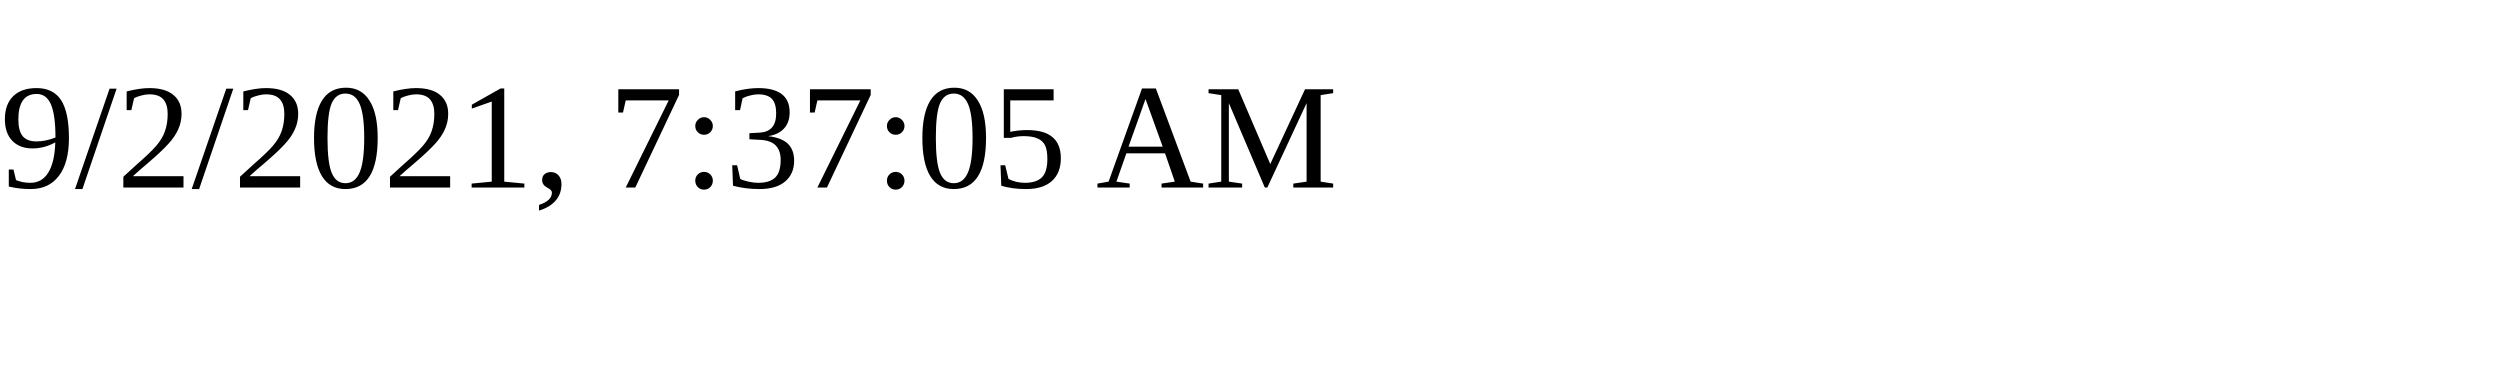
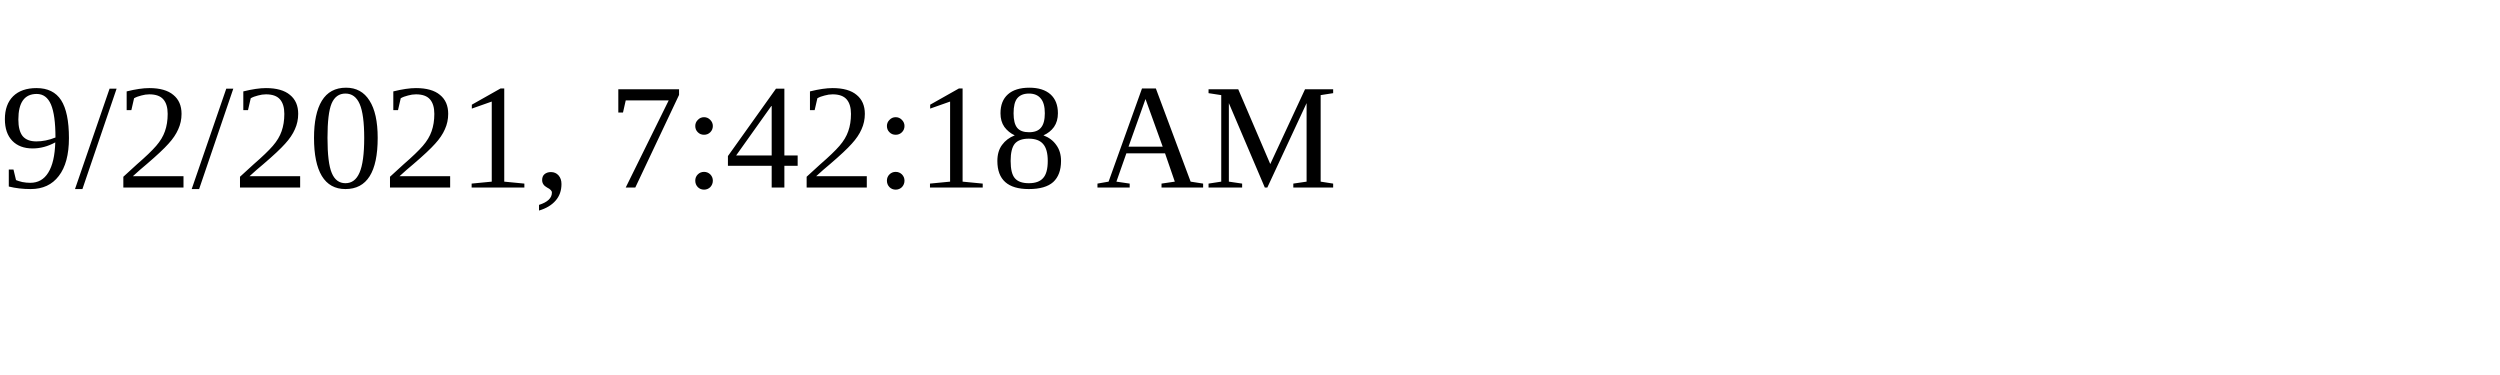
<svg xmlns="http://www.w3.org/2000/svg" height="30" width="200">
-   <text x="0" y="15">9/2/2021, 7:37:05 AM</text>
+   <text x="0" y="15">9/2/2021, 7:42:18 AM</text>
</svg>
